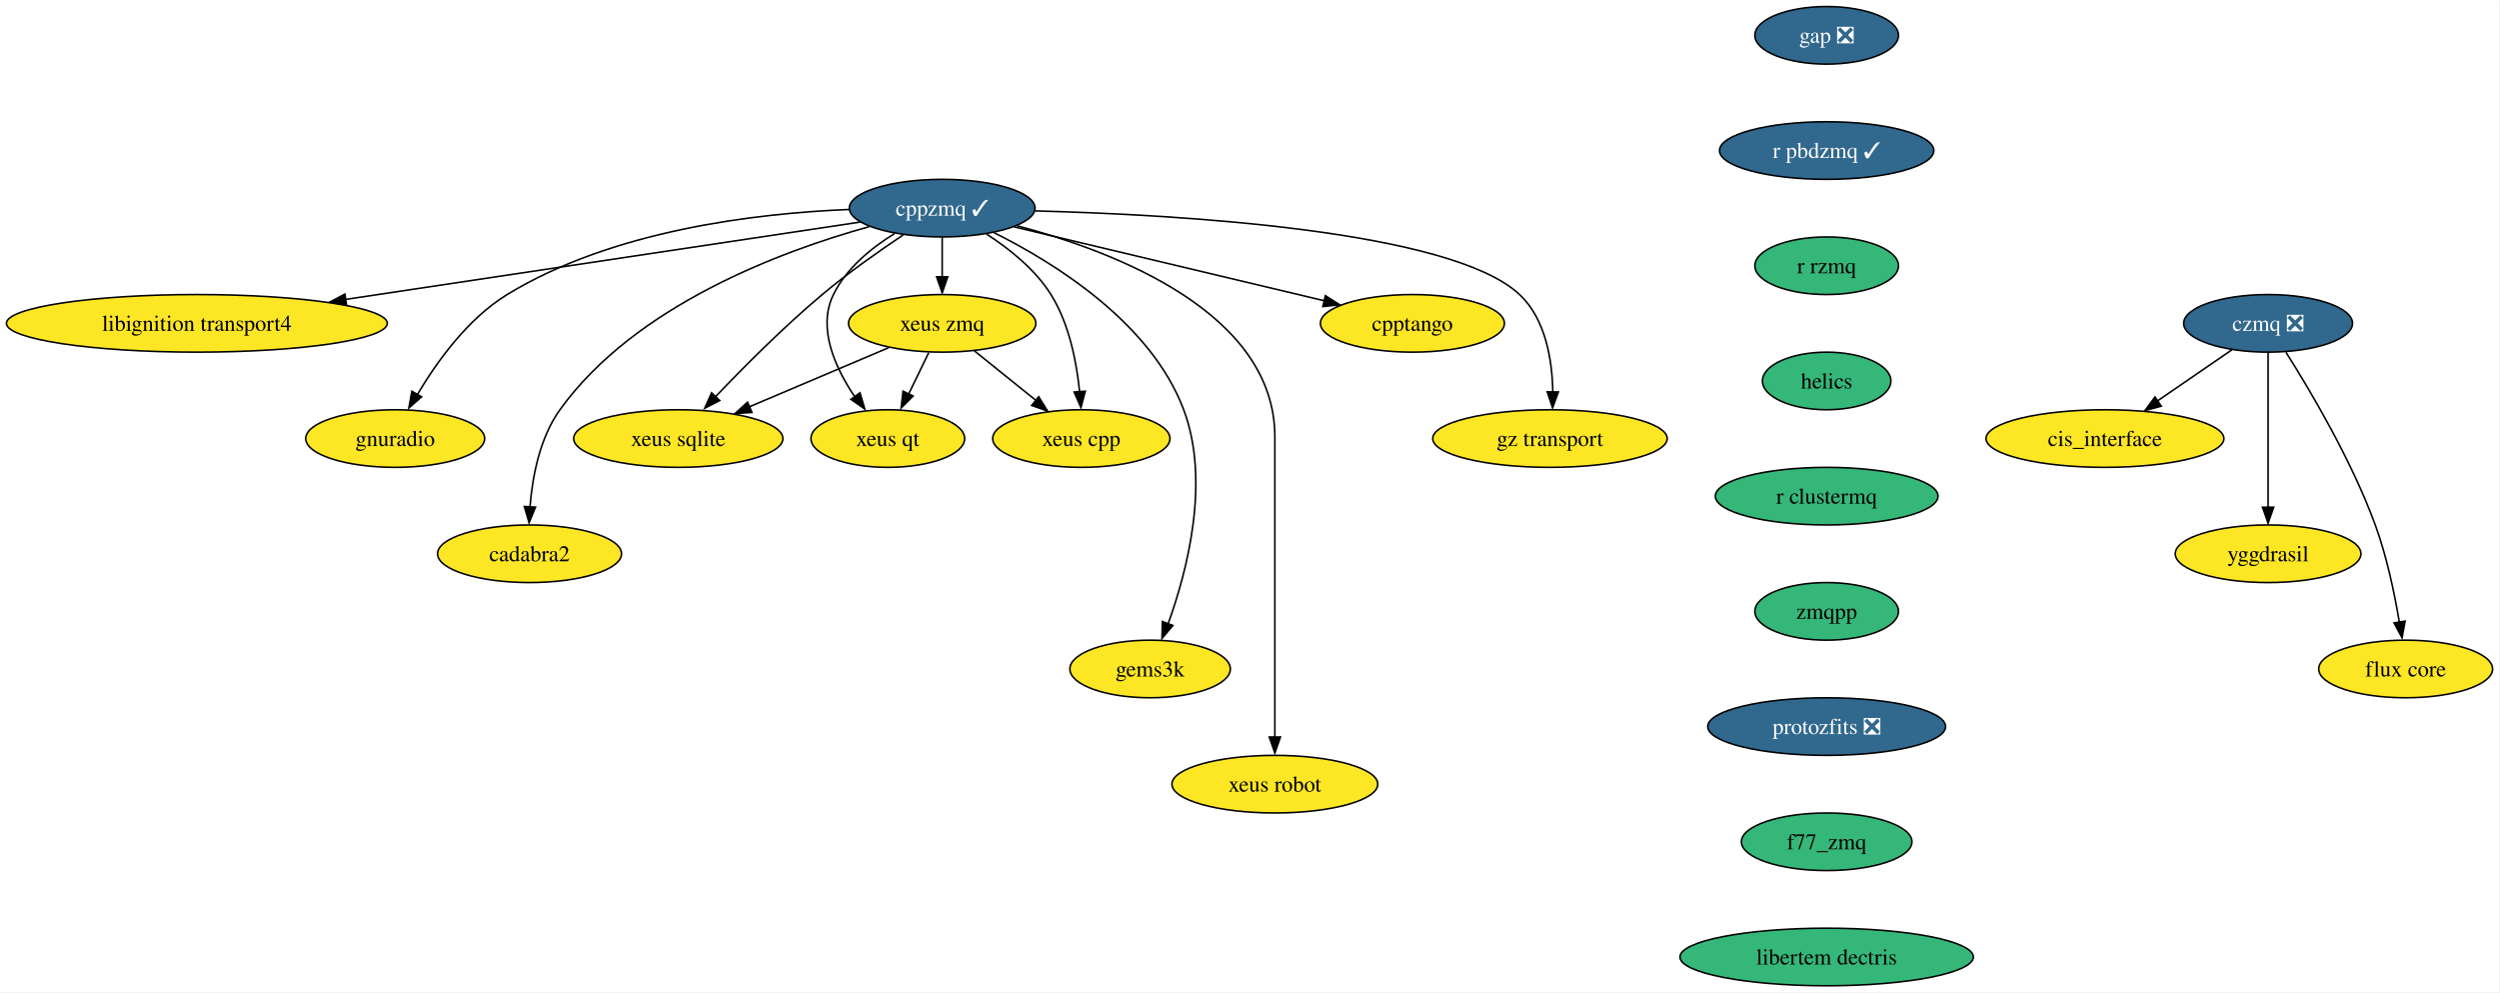
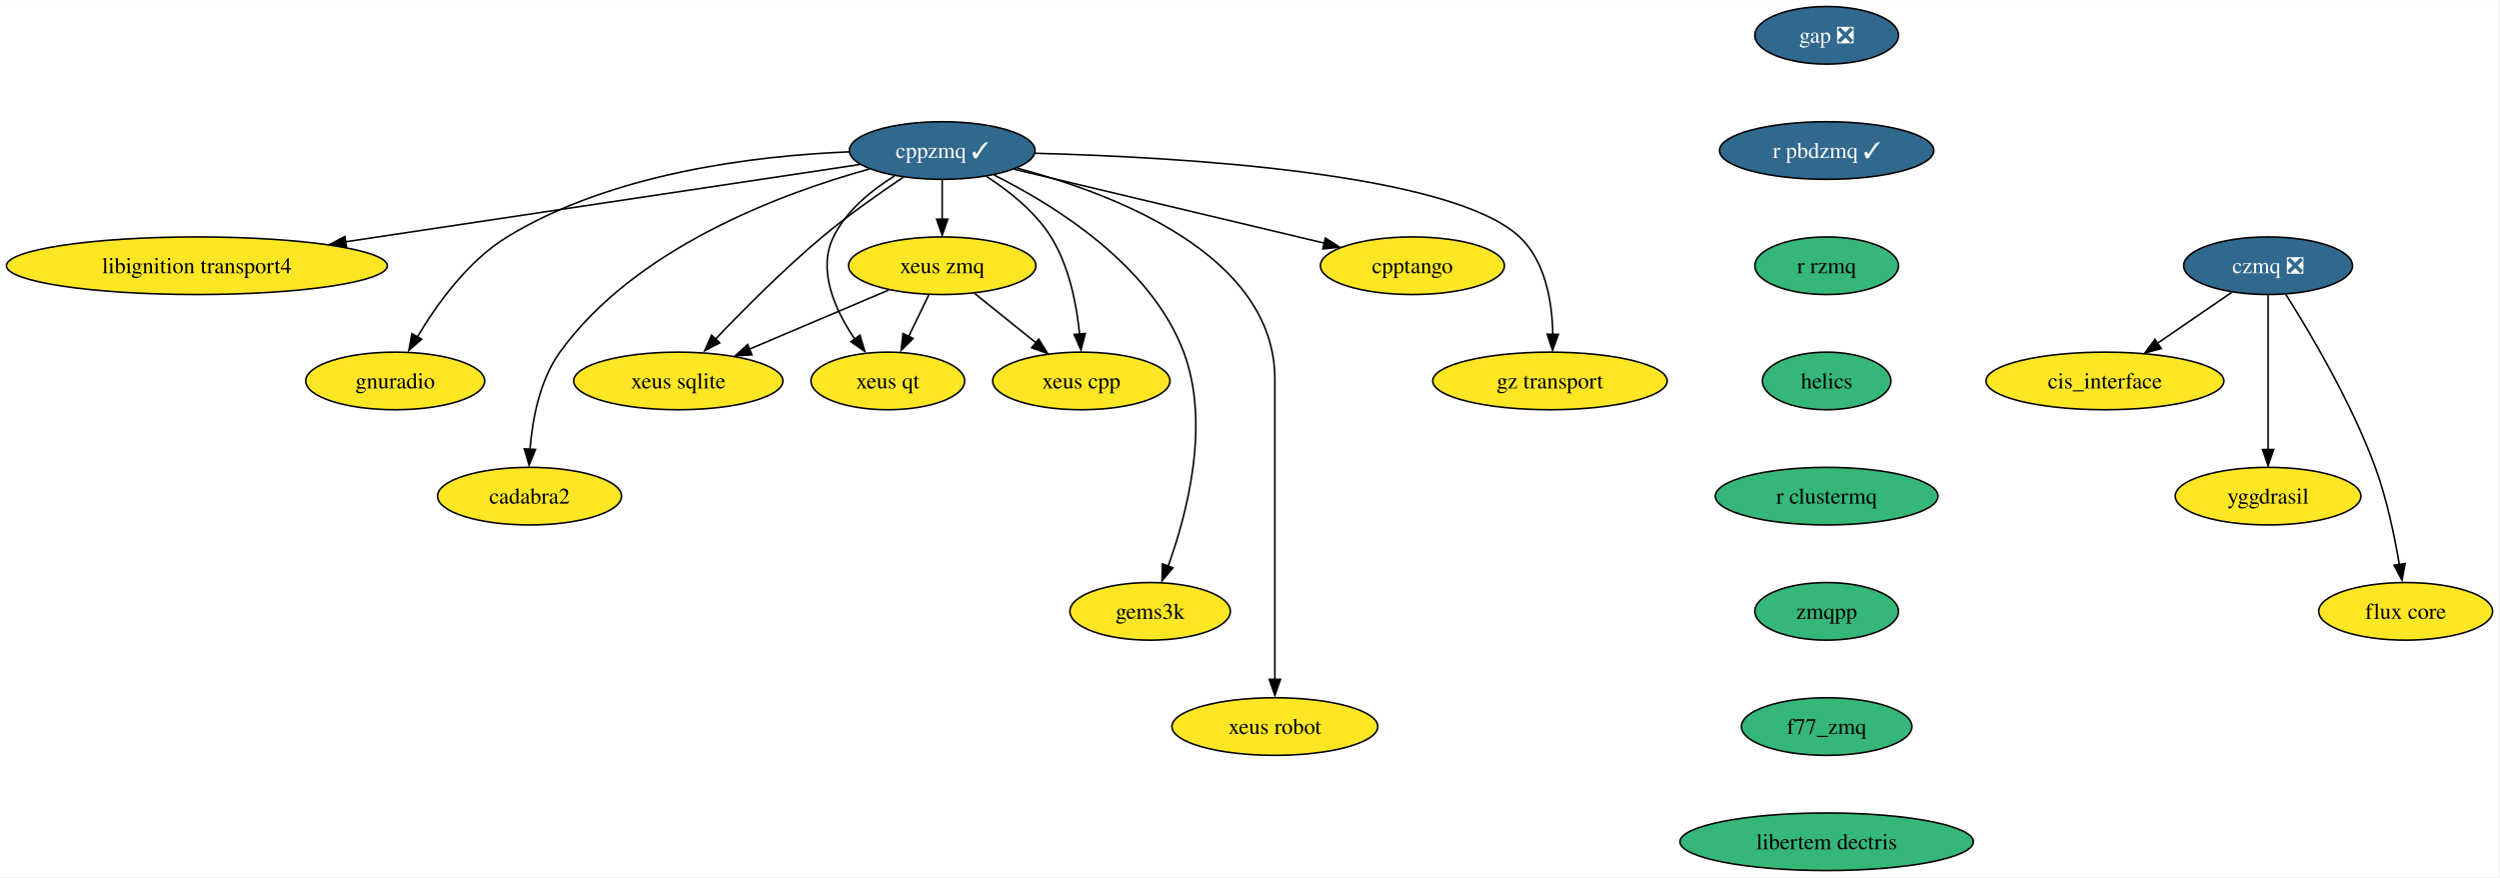
- <svg xmlns="http://www.w3.org/2000/svg" xmlns:xlink="http://www.w3.org/1999/xlink" width="1562pt" height="620pt" viewBox="0.00 0.00 1562.44 620.00">
-   <g id="graph0" class="graph" transform="scale(1 1) rotate(0) translate(4 616)">
-     <polygon fill="white" stroke="none" points="-4,4 -4,-616 1558.44,-616 1558.44,4 -4,4" />
+ <svg xmlns="http://www.w3.org/2000/svg" xmlns:xlink="http://www.w3.org/1999/xlink" width="1562pt" height="548pt" viewBox="0.00 0.00 1562.44 548.00">
+   <g id="graph0" class="graph" transform="scale(1 1) rotate(0) translate(4 544)">
+     <polygon fill="white" stroke="none" points="-4,4 -4,-544 1558.44,-544 1558.44,4 -4,4" />
    <g id="node1" class="node">
      <g id="a_node1">
        <a xlink:href="https://github.com/conda-forge/cppzmq-feedstock/pull/42" xlink:title="cppzmq ✓">
-           <ellipse fill="#31688e" stroke="black" cx="585.08" cy="-486" rx="58.05" ry="18" />
-           <text text-anchor="middle" x="585.08" y="-481.32" font-family="Times,serif" font-size="14.00" fill="white">cppzmq ✓</text>
+           <ellipse fill="#31688e" stroke="black" cx="585.08" cy="-450" rx="58.05" ry="18" />
+           <text text-anchor="middle" x="585.08" y="-445.32" font-family="Times,serif" font-size="14.00" fill="white">cppzmq ✓</text>
        </a>
      </g>
    </g>
    <g id="node2" class="node">
      <g id="a_node2">
        <a xlink:href="https://github.com/conda-forge/libignition-transport4-feedstock" xlink:title="libignition transport4">
-           <ellipse fill="#fde725" stroke="black" cx="119.08" cy="-414" rx="119.08" ry="18" />
-           <text text-anchor="middle" x="119.08" y="-409.32" font-family="Times,serif" font-size="14.00">libignition transport4</text>
+           <ellipse fill="#fde725" stroke="black" cx="119.08" cy="-378" rx="119.08" ry="18" />
+           <text text-anchor="middle" x="119.08" y="-373.32" font-family="Times,serif" font-size="14.00">libignition transport4</text>
        </a>
      </g>
    </g>
    <g id="edge1" class="edge">
-       <path fill="none" stroke="black" d="M533.87,-477.31C456.51,-465.69 308.6,-443.47 211.92,-428.95" />
-       <polygon fill="black" stroke="black" points="212.68,-425.37 202.27,-427.35 211.64,-432.29 212.68,-425.37" />
+       <path fill="none" stroke="black" d="M533.87,-441.31C456.51,-429.69 308.6,-407.47 211.92,-392.95" />
+       <polygon fill="black" stroke="black" points="212.68,-389.37 202.27,-391.35 211.64,-396.29 212.68,-389.37" />
    </g>
    <g id="node3" class="node">
      <g id="a_node3">
        <a xlink:href="https://github.com/conda-forge/gnuradio-feedstock" xlink:title="gnuradio">
-           <ellipse fill="#fde725" stroke="black" cx="243.08" cy="-342" rx="55.94" ry="18" />
-           <text text-anchor="middle" x="243.08" y="-337.32" font-family="Times,serif" font-size="14.00">gnuradio</text>
+           <ellipse fill="#fde725" stroke="black" cx="243.08" cy="-306" rx="55.94" ry="18" />
+           <text text-anchor="middle" x="243.08" y="-301.32" font-family="Times,serif" font-size="14.00">gnuradio</text>
        </a>
      </g>
    </g>
    <g id="edge2" class="edge">
-       <path fill="none" stroke="black" d="M526.73,-485.16C468.59,-482.8 378.77,-472.13 313.08,-432 288.43,-416.94 269.01,-389.84 256.94,-369.49" />
-       <polygon fill="black" stroke="black" points="259.6,-368.09 251.62,-361.12 253.52,-371.55 259.6,-368.09" />
+       <path fill="none" stroke="black" d="M526.73,-449.16C468.59,-446.8 378.77,-436.13 313.08,-396 288.43,-380.94 269.01,-353.84 256.94,-333.49" />
+       <polygon fill="black" stroke="black" points="259.6,-332.09 251.62,-325.12 253.52,-335.55 259.6,-332.09" />
    </g>
    <g id="node4" class="node">
      <g id="a_node4">
        <a xlink:href="https://github.com/conda-forge/cadabra2-feedstock" xlink:title="cadabra2">
-           <ellipse fill="#fde725" stroke="black" cx="327.08" cy="-270" rx="57.52" ry="18" />
-           <text text-anchor="middle" x="327.08" y="-265.32" font-family="Times,serif" font-size="14.00">cadabra2</text>
+           <ellipse fill="#fde725" stroke="black" cx="327.08" cy="-234" rx="57.52" ry="18" />
+           <text text-anchor="middle" x="327.08" y="-229.32" font-family="Times,serif" font-size="14.00">cadabra2</text>
        </a>
      </g>
    </g>
    <g id="edge3" class="edge">
-       <path fill="none" stroke="black" d="M539.49,-474.44C484.31,-459.12 393,-425.17 346.08,-360 333.39,-342.37 328.85,-318.01 327.36,-299.23" />
-       <polygon fill="black" stroke="black" points="330.81,-299.17 326.79,-289.37 323.82,-299.54 330.81,-299.17" />
+       <path fill="none" stroke="black" d="M539.49,-438.44C484.31,-423.12 393,-389.17 346.08,-324 333.39,-306.37 328.85,-282.01 327.36,-263.23" />
+       <polygon fill="black" stroke="black" points="330.81,-263.17 326.79,-253.37 323.82,-263.54 330.81,-263.17" />
    </g>
    <g id="node5" class="node">
      <g id="a_node5">
        <a xlink:href="https://github.com/conda-forge/xeus-sqlite-feedstock" xlink:title="xeus sqlite">
-           <ellipse fill="#fde725" stroke="black" cx="420.08" cy="-342" rx="65.41" ry="18" />
-           <text text-anchor="middle" x="420.08" y="-337.32" font-family="Times,serif" font-size="14.00">xeus sqlite</text>
+           <ellipse fill="#fde725" stroke="black" cx="420.08" cy="-306" rx="65.41" ry="18" />
+           <text text-anchor="middle" x="420.08" y="-301.32" font-family="Times,serif" font-size="14.00">xeus sqlite</text>
        </a>
      </g>
    </g>
    <g id="edge4" class="edge">
-       <path fill="none" stroke="black" d="M560.69,-469.26C545.64,-459.19 526.21,-445.52 510.08,-432 485.98,-411.8 460.7,-386.38 443.09,-367.88" />
-       <polygon fill="black" stroke="black" points="445.98,-365.79 436.57,-360.91 440.89,-370.59 445.98,-365.79" />
+       <path fill="none" stroke="black" d="M560.69,-433.26C545.64,-423.19 526.21,-409.52 510.08,-396 485.98,-375.8 460.7,-350.38 443.09,-331.88" />
+       <polygon fill="black" stroke="black" points="445.98,-329.79 436.57,-324.91 440.89,-334.59 445.98,-329.79" />
    </g>
    <g id="node6" class="node">
      <g id="a_node6">
        <a xlink:href="https://github.com/conda-forge/gems3k-feedstock" xlink:title="gems3k">
-           <ellipse fill="#fde725" stroke="black" cx="715.08" cy="-198" rx="50.16" ry="18" />
-           <text text-anchor="middle" x="715.08" y="-193.32" font-family="Times,serif" font-size="14.00">gems3k</text>
+           <ellipse fill="#fde725" stroke="black" cx="715.08" cy="-162" rx="50.16" ry="18" />
+           <text text-anchor="middle" x="715.08" y="-157.32" font-family="Times,serif" font-size="14.00">gems3k</text>
        </a>
      </g>
    </g>
    <g id="edge5" class="edge">
-       <path fill="none" stroke="black" d="M617.53,-470.66C655.46,-451.73 715.67,-414.32 736.08,-360 752.91,-315.19 738.17,-258.99 726.34,-226.23" />
-       <polygon fill="black" stroke="black" points="729.31,-225.17 722.49,-217.06 722.76,-227.65 729.31,-225.17" />
+       <path fill="none" stroke="black" d="M617.53,-434.66C655.46,-415.73 715.67,-378.32 736.08,-324 752.91,-279.19 738.17,-222.99 726.34,-190.23" />
+       <polygon fill="black" stroke="black" points="729.31,-189.17 722.49,-181.06 722.76,-191.65 729.31,-189.17" />
    </g>
    <g id="node7" class="node">
      <g id="a_node7">
        <a xlink:href="https://github.com/conda-forge/xeus-robot-feedstock" xlink:title="xeus robot">
-           <ellipse fill="#fde725" stroke="black" cx="793.08" cy="-126" rx="64.36" ry="18" />
-           <text text-anchor="middle" x="793.08" y="-121.33" font-family="Times,serif" font-size="14.00">xeus robot</text>
+           <ellipse fill="#fde725" stroke="black" cx="793.08" cy="-90" rx="64.36" ry="18" />
+           <text text-anchor="middle" x="793.08" y="-85.33" font-family="Times,serif" font-size="14.00">xeus robot</text>
        </a>
      </g>
    </g>
    <g id="edge6" class="edge">
-       <path fill="none" stroke="black" d="M632.02,-474.96C693.36,-458.75 793.08,-420.5 793.08,-343 793.08,-343 793.08,-343 793.08,-269 793.08,-229.57 793.08,-183.97 793.08,-155.31" />
-       <polygon fill="black" stroke="black" points="796.58,-155.49 793.08,-145.49 789.58,-155.49 796.58,-155.49" />
+       <path fill="none" stroke="black" d="M632.02,-438.96C693.36,-422.75 793.08,-384.5 793.08,-307 793.08,-307 793.08,-307 793.08,-233 793.08,-193.57 793.08,-147.97 793.08,-119.31" />
+       <polygon fill="black" stroke="black" points="796.58,-119.49 793.08,-109.49 789.58,-119.49 796.58,-119.49" />
    </g>
    <g id="node8" class="node">
      <g id="a_node8">
        <a xlink:href="https://github.com/conda-forge/cpptango-feedstock" xlink:title="cpptango">
-           <ellipse fill="#fde725" stroke="black" cx="879.08" cy="-414" rx="57.52" ry="18" />
-           <text text-anchor="middle" x="879.08" y="-409.32" font-family="Times,serif" font-size="14.00">cpptango</text>
+           <ellipse fill="#fde725" stroke="black" cx="879.08" cy="-378" rx="57.52" ry="18" />
+           <text text-anchor="middle" x="879.08" y="-373.32" font-family="Times,serif" font-size="14.00">cpptango</text>
        </a>
      </g>
    </g>
    <g id="edge7" class="edge">
-       <path fill="none" stroke="black" d="M630.05,-474.29C682.18,-461.88 768.11,-441.42 824.15,-428.08" />
-       <polygon fill="black" stroke="black" points="824.67,-431.31 833.59,-425.59 823.05,-424.5 824.67,-431.31" />
+       <path fill="none" stroke="black" d="M630.05,-438.29C682.18,-425.88 768.11,-405.42 824.15,-392.08" />
+       <polygon fill="black" stroke="black" points="824.67,-395.31 833.59,-389.59 823.05,-388.5 824.67,-395.31" />
    </g>
    <g id="node9" class="node">
      <g id="a_node9">
        <a xlink:href="https://github.com/conda-forge/xeus-zmq-feedstock" xlink:title="xeus zmq">
-           <ellipse fill="#fde725" stroke="black" cx="585.08" cy="-414" rx="58.57" ry="18" />
-           <text text-anchor="middle" x="585.08" y="-409.32" font-family="Times,serif" font-size="14.00">xeus zmq</text>
+           <ellipse fill="#fde725" stroke="black" cx="585.08" cy="-378" rx="58.57" ry="18" />
+           <text text-anchor="middle" x="585.08" y="-373.32" font-family="Times,serif" font-size="14.00">xeus zmq</text>
        </a>
      </g>
    </g>
    <g id="edge8" class="edge">
-       <path fill="none" stroke="black" d="M585.08,-467.7C585.08,-460.24 585.08,-451.32 585.08,-442.97" />
-       <polygon fill="black" stroke="black" points="588.58,-443.1 585.08,-433.1 581.58,-443.1 588.58,-443.1" />
+       <path fill="none" stroke="black" d="M585.08,-431.7C585.08,-424.24 585.08,-415.32 585.08,-406.97" />
+       <polygon fill="black" stroke="black" points="588.58,-407.1 585.08,-397.1 581.58,-407.1 588.58,-407.1" />
    </g>
    <g id="node10" class="node">
      <g id="a_node10">
        <a xlink:href="https://github.com/conda-forge/gz-transport-feedstock" xlink:title="gz transport">
-           <ellipse fill="#fde725" stroke="black" cx="965.08" cy="-342" rx="73.3" ry="18" />
-           <text text-anchor="middle" x="965.08" y="-337.32" font-family="Times,serif" font-size="14.00">gz transport</text>
+           <ellipse fill="#fde725" stroke="black" cx="965.08" cy="-306" rx="73.3" ry="18" />
+           <text text-anchor="middle" x="965.08" y="-301.32" font-family="Times,serif" font-size="14.00">gz transport</text>
        </a>
      </g>
    </g>
    <g id="edge9" class="edge">
-       <path fill="none" stroke="black" d="M643.11,-484.28C733.84,-481.91 903.33,-472.07 946.08,-432 962.46,-416.64 966.51,-390.91 966.87,-371.05" />
-       <polygon fill="black" stroke="black" points="970.36,-371.12 966.72,-361.16 963.36,-371.21 970.36,-371.12" />
+       <path fill="none" stroke="black" d="M643.11,-448.28C733.84,-445.91 903.33,-436.07 946.08,-396 962.46,-380.64 966.51,-354.91 966.87,-335.05" />
+       <polygon fill="black" stroke="black" points="970.36,-335.12 966.72,-325.16 963.36,-335.21 970.36,-335.12" />
    </g>
    <g id="node11" class="node">
      <g id="a_node11">
        <a xlink:href="https://github.com/conda-forge/xeus-qt-feedstock" xlink:title="xeus qt">
-           <ellipse fill="#fde725" stroke="black" cx="551.08" cy="-342" rx="48.05" ry="18" />
-           <text text-anchor="middle" x="551.08" y="-337.32" font-family="Times,serif" font-size="14.00">xeus qt</text>
+           <ellipse fill="#fde725" stroke="black" cx="551.08" cy="-306" rx="48.05" ry="18" />
+           <text text-anchor="middle" x="551.08" y="-301.32" font-family="Times,serif" font-size="14.00">xeus qt</text>
        </a>
      </g>
    </g>
    <g id="edge10" class="edge">
-       <path fill="none" stroke="black" d="M555.28,-470.12C540.91,-461.21 525.09,-448.41 517.08,-432 506.88,-411.12 518.12,-386.35 530.33,-368.25" />
-       <polygon fill="black" stroke="black" points="533.67,-370.6 536.7,-360.45 528,-366.5 533.67,-370.6" />
+       <path fill="none" stroke="black" d="M555.28,-434.12C540.91,-425.21 525.09,-412.41 517.08,-396 506.88,-375.12 518.12,-350.35 530.33,-332.25" />
+       <polygon fill="black" stroke="black" points="533.67,-334.6 536.7,-324.45 528,-330.5 533.67,-334.6" />
    </g>
    <g id="node12" class="node">
      <g id="a_node12">
        <a xlink:href="https://github.com/conda-forge/xeus-cpp-feedstock" xlink:title="xeus cpp">
-           <ellipse fill="#fde725" stroke="black" cx="672.08" cy="-342" rx="55.42" ry="18" />
-           <text text-anchor="middle" x="672.08" y="-337.32" font-family="Times,serif" font-size="14.00">xeus cpp</text>
+           <ellipse fill="#fde725" stroke="black" cx="672.08" cy="-306" rx="55.42" ry="18" />
+           <text text-anchor="middle" x="672.08" y="-301.32" font-family="Times,serif" font-size="14.00">xeus cpp</text>
        </a>
      </g>
    </g>
    <g id="edge11" class="edge">
-       <path fill="none" stroke="black" d="M612.81,-469.8C626.96,-460.66 643.23,-447.73 653.08,-432 664.48,-413.79 669.13,-389.81 670.98,-371.33" />
-       <polygon fill="black" stroke="black" points="674.55,-371.61 671.83,-361.37 667.57,-371.07 674.55,-371.61" />
+       <path fill="none" stroke="black" d="M612.81,-433.8C626.96,-424.66 643.23,-411.73 653.08,-396 664.48,-377.79 669.13,-353.81 670.98,-335.33" />
+       <polygon fill="black" stroke="black" points="674.55,-335.61 671.83,-325.37 667.57,-335.07 674.55,-335.61" />
    </g>
    <g id="edge12" class="edge">
-       <path fill="none" stroke="black" d="M551.69,-398.83C526.64,-388.21 492.09,-373.55 464.68,-361.92" />
-       <polygon fill="black" stroke="black" points="466.13,-358.31 455.55,-357.63 463.39,-364.75 466.13,-358.31" />
+       <path fill="none" stroke="black" d="M551.69,-362.83C526.64,-352.21 492.09,-337.55 464.68,-325.92" />
+       <polygon fill="black" stroke="black" points="466.13,-322.31 455.55,-321.63 463.39,-328.75 466.13,-322.31" />
    </g>
    <g id="edge13" class="edge">
-       <path fill="none" stroke="black" d="M576.67,-395.7C572.88,-387.9 568.32,-378.51 564.11,-369.83" />
-       <polygon fill="black" stroke="black" points="566.9,-368.57 559.39,-361.1 560.61,-371.63 566.9,-368.57" />
+       <path fill="none" stroke="black" d="M576.67,-359.7C572.88,-351.9 568.32,-342.51 564.11,-333.83" />
+       <polygon fill="black" stroke="black" points="566.9,-332.57 559.39,-325.1 560.61,-335.63 566.9,-332.57" />
    </g>
    <g id="edge14" class="edge">
-       <path fill="none" stroke="black" d="M605.26,-396.76C616.68,-387.58 631.14,-375.94 643.69,-365.84" />
-       <polygon fill="black" stroke="black" points="645.41,-368.14 651.01,-359.15 641.02,-362.69 645.41,-368.14" />
+       <path fill="none" stroke="black" d="M605.26,-360.76C616.68,-351.58 631.14,-339.94 643.69,-329.84" />
+       <polygon fill="black" stroke="black" points="645.41,-332.14 651.01,-323.15 641.02,-326.69 645.41,-332.14" />
    </g>
    <g id="node13" class="node">
      <g id="a_node13">
        <a xlink:href="https://github.com/conda-forge/gap-feedstock/pull/76" xlink:title="gap ❎">
-           <ellipse fill="#31688e" stroke="black" cx="1138.08" cy="-594" rx="44.9" ry="18" />
-           <text text-anchor="middle" x="1138.08" y="-589.33" font-family="Times,serif" font-size="14.00" fill="white">gap ❎</text>
+           <ellipse fill="#31688e" stroke="black" cx="1138.08" cy="-522" rx="44.9" ry="18" />
+           <text text-anchor="middle" x="1138.08" y="-517.33" font-family="Times,serif" font-size="14.00" fill="white">gap ❎</text>
        </a>
      </g>
    </g>
    <g id="node14" class="node">
      <g id="a_node14">
        <a xlink:href="https://github.com/conda-forge/r-pbdzmq-feedstock/pull/28" xlink:title="r pbdzmq ✓">
-           <ellipse fill="#31688e" stroke="black" cx="1138.08" cy="-522" rx="66.99" ry="18" />
-           <text text-anchor="middle" x="1138.08" y="-517.33" font-family="Times,serif" font-size="14.00" fill="white">r pbdzmq ✓</text>
+           <ellipse fill="#31688e" stroke="black" cx="1138.08" cy="-450" rx="66.99" ry="18" />
+           <text text-anchor="middle" x="1138.08" y="-445.32" font-family="Times,serif" font-size="14.00" fill="white">r pbdzmq ✓</text>
        </a>
      </g>
    </g>
    <g id="node15" class="node">
      <g id="a_node15">
        <a xlink:href="https://github.com/conda-forge/r-rzmq-feedstock" xlink:title="r rzmq">
-           <ellipse fill="#35b779" stroke="black" cx="1138.08" cy="-450" rx="44.9" ry="18" />
-           <text text-anchor="middle" x="1138.08" y="-445.32" font-family="Times,serif" font-size="14.00">r rzmq</text>
+           <ellipse fill="#35b779" stroke="black" cx="1138.08" cy="-378" rx="44.9" ry="18" />
+           <text text-anchor="middle" x="1138.08" y="-373.32" font-family="Times,serif" font-size="14.00">r rzmq</text>
        </a>
      </g>
    </g>
    <g id="node16" class="node">
      <g id="a_node16">
        <a xlink:href="https://github.com/conda-forge/helics-feedstock" xlink:title="helics">
-           <ellipse fill="#35b779" stroke="black" cx="1138.08" cy="-378" rx="40.16" ry="18" />
-           <text text-anchor="middle" x="1138.08" y="-373.32" font-family="Times,serif" font-size="14.00">helics</text>
+           <ellipse fill="#35b779" stroke="black" cx="1138.08" cy="-306" rx="40.16" ry="18" />
+           <text text-anchor="middle" x="1138.08" y="-301.32" font-family="Times,serif" font-size="14.00">helics</text>
        </a>
      </g>
    </g>
    <g id="node21" class="node">
      <g id="a_node21">
        <a xlink:href="https://github.com/conda-forge/r-clustermq-feedstock" xlink:title="r clustermq">
-           <ellipse fill="#35b779" stroke="black" cx="1138.08" cy="-306" rx="69.62" ry="18" />
-           <text text-anchor="middle" x="1138.08" y="-301.32" font-family="Times,serif" font-size="14.00">r clustermq</text>
+           <ellipse fill="#35b779" stroke="black" cx="1138.08" cy="-234" rx="69.62" ry="18" />
+           <text text-anchor="middle" x="1138.08" y="-229.32" font-family="Times,serif" font-size="14.00">r clustermq</text>
        </a>
      </g>
    </g>
    <g id="node17" class="node">
      <g id="a_node17">
        <a xlink:href="https://github.com/conda-forge/czmq-feedstock/pull/22" xlink:title="czmq ❎">
-           <ellipse fill="#31688e" stroke="black" cx="1414.08" cy="-414" rx="52.79" ry="18" />
-           <text text-anchor="middle" x="1414.08" y="-409.32" font-family="Times,serif" font-size="14.00" fill="white">czmq ❎</text>
+           <ellipse fill="#31688e" stroke="black" cx="1414.08" cy="-378" rx="52.79" ry="18" />
+           <text text-anchor="middle" x="1414.08" y="-373.32" font-family="Times,serif" font-size="14.00" fill="white">czmq ❎</text>
        </a>
      </g>
    </g>
    <g id="node18" class="node">
      <g id="a_node18">
        <a xlink:href="https://github.com/conda-forge/cis_interface-feedstock" xlink:title="cis_interface">
-           <ellipse fill="#fde725" stroke="black" cx="1312.08" cy="-342" rx="74.36" ry="18" />
-           <text text-anchor="middle" x="1312.08" y="-337.32" font-family="Times,serif" font-size="14.00">cis_interface</text>
+           <ellipse fill="#fde725" stroke="black" cx="1312.08" cy="-306" rx="74.36" ry="18" />
+           <text text-anchor="middle" x="1312.08" y="-301.32" font-family="Times,serif" font-size="14.00">cis_interface</text>
        </a>
      </g>
    </g>
    <g id="edge18" class="edge">
-       <path fill="none" stroke="black" d="M1391.44,-397.46C1377.83,-388.13 1360.27,-376.07 1345.13,-365.68" />
-       <polygon fill="black" stroke="black" points="1347.3,-362.24 1337.07,-359.47 1343.34,-368.01 1347.3,-362.24" />
+       <path fill="none" stroke="black" d="M1391.44,-361.46C1377.83,-352.13 1360.27,-340.07 1345.13,-329.68" />
+       <polygon fill="black" stroke="black" points="1347.3,-326.24 1337.07,-323.47 1343.34,-332.01 1347.3,-326.24" />
    </g>
    <g id="node19" class="node">
      <g id="a_node19">
        <a xlink:href="https://github.com/conda-forge/yggdrasil-feedstock" xlink:title="yggdrasil">
-           <ellipse fill="#fde725" stroke="black" cx="1414.08" cy="-270" rx="58.05" ry="18" />
-           <text text-anchor="middle" x="1414.08" y="-265.32" font-family="Times,serif" font-size="14.00">yggdrasil</text>
+           <ellipse fill="#fde725" stroke="black" cx="1414.08" cy="-234" rx="58.05" ry="18" />
+           <text text-anchor="middle" x="1414.08" y="-229.32" font-family="Times,serif" font-size="14.00">yggdrasil</text>
        </a>
      </g>
    </g>
    <g id="edge19" class="edge">
-       <path fill="none" stroke="black" d="M1414.08,-395.59C1414.08,-371.5 1414.08,-327.75 1414.08,-299.03" />
-       <polygon fill="black" stroke="black" points="1417.58,-299.11 1414.08,-289.11 1410.58,-299.11 1417.58,-299.11" />
+       <path fill="none" stroke="black" d="M1414.08,-359.59C1414.08,-335.5 1414.08,-291.75 1414.08,-263.03" />
+       <polygon fill="black" stroke="black" points="1417.58,-263.11 1414.08,-253.11 1410.58,-263.11 1417.58,-263.11" />
    </g>
    <g id="node20" class="node">
      <g id="a_node20">
        <a xlink:href="https://github.com/conda-forge/flux-core-feedstock" xlink:title="flux core">
-           <ellipse fill="#fde725" stroke="black" cx="1500.08" cy="-198" rx="54.36" ry="18" />
-           <text text-anchor="middle" x="1500.08" y="-193.32" font-family="Times,serif" font-size="14.00">flux core</text>
+           <ellipse fill="#fde725" stroke="black" cx="1500.08" cy="-162" rx="54.36" ry="18" />
+           <text text-anchor="middle" x="1500.08" y="-157.32" font-family="Times,serif" font-size="14.00">flux core</text>
        </a>
      </g>
    </g>
    <g id="edge20" class="edge">
-       <path fill="none" stroke="black" d="M1425.25,-395.93C1440.09,-372.51 1466.17,-328.69 1481.08,-288 1488.3,-268.29 1493.14,-245.06 1496.13,-227.27" />
-       <polygon fill="black" stroke="black" points="1499.74,-227.89 1497.83,-217.47 1492.82,-226.8 1499.74,-227.89" />
+       <path fill="none" stroke="black" d="M1425.25,-359.93C1440.09,-336.51 1466.17,-292.69 1481.08,-252 1488.3,-232.29 1493.14,-209.06 1496.13,-191.27" />
+       <polygon fill="black" stroke="black" points="1499.74,-191.89 1497.83,-181.47 1492.82,-190.8 1499.74,-191.89" />
    </g>
    <g id="node22" class="node">
      <g id="a_node22">
        <a xlink:href="https://github.com/conda-forge/zmqpp-feedstock" xlink:title="zmqpp">
-           <ellipse fill="#35b779" stroke="black" cx="1138.08" cy="-234" rx="44.9" ry="18" />
-           <text text-anchor="middle" x="1138.08" y="-229.32" font-family="Times,serif" font-size="14.00">zmqpp</text>
+           <ellipse fill="#35b779" stroke="black" cx="1138.08" cy="-162" rx="44.9" ry="18" />
+           <text text-anchor="middle" x="1138.08" y="-157.32" font-family="Times,serif" font-size="14.00">zmqpp</text>
        </a>
      </g>
    </g>
    <g id="node23" class="node">
      <g id="a_node23">
-         <a xlink:href="https://github.com/conda-forge/protozfits-feedstock/pull/28" xlink:title="protozfits ❎">
-           <ellipse fill="#31688e" stroke="black" cx="1138.08" cy="-162" rx="74.36" ry="18" />
-           <text text-anchor="middle" x="1138.08" y="-157.32" font-family="Times,serif" font-size="14.00" fill="white">protozfits ❎</text>
-         </a>
-       </g>
-     </g>
-     <g id="node24" class="node">
-       <g id="a_node24">
        <a xlink:href="https://github.com/conda-forge/f77_zmq-feedstock" xlink:title="f77_zmq">
          <ellipse fill="#35b779" stroke="black" cx="1138.08" cy="-90" rx="53.31" ry="18" />
          <text text-anchor="middle" x="1138.08" y="-85.33" font-family="Times,serif" font-size="14.00">f77_zmq</text>
        </a>
      </g>
    </g>
-     <g id="node25" class="node">
-       <g id="a_node25">
+     <g id="node24" class="node">
+       <g id="a_node24">
        <a xlink:href="https://github.com/conda-forge/libertem-dectris-feedstock" xlink:title="libertem dectris">
          <ellipse fill="#35b779" stroke="black" cx="1138.08" cy="-18" rx="91.72" ry="18" />
          <text text-anchor="middle" x="1138.08" y="-13.32" font-family="Times,serif" font-size="14.00">libertem dectris</text>
        </a>
      </g>
    </g>
  </g>
</svg>
